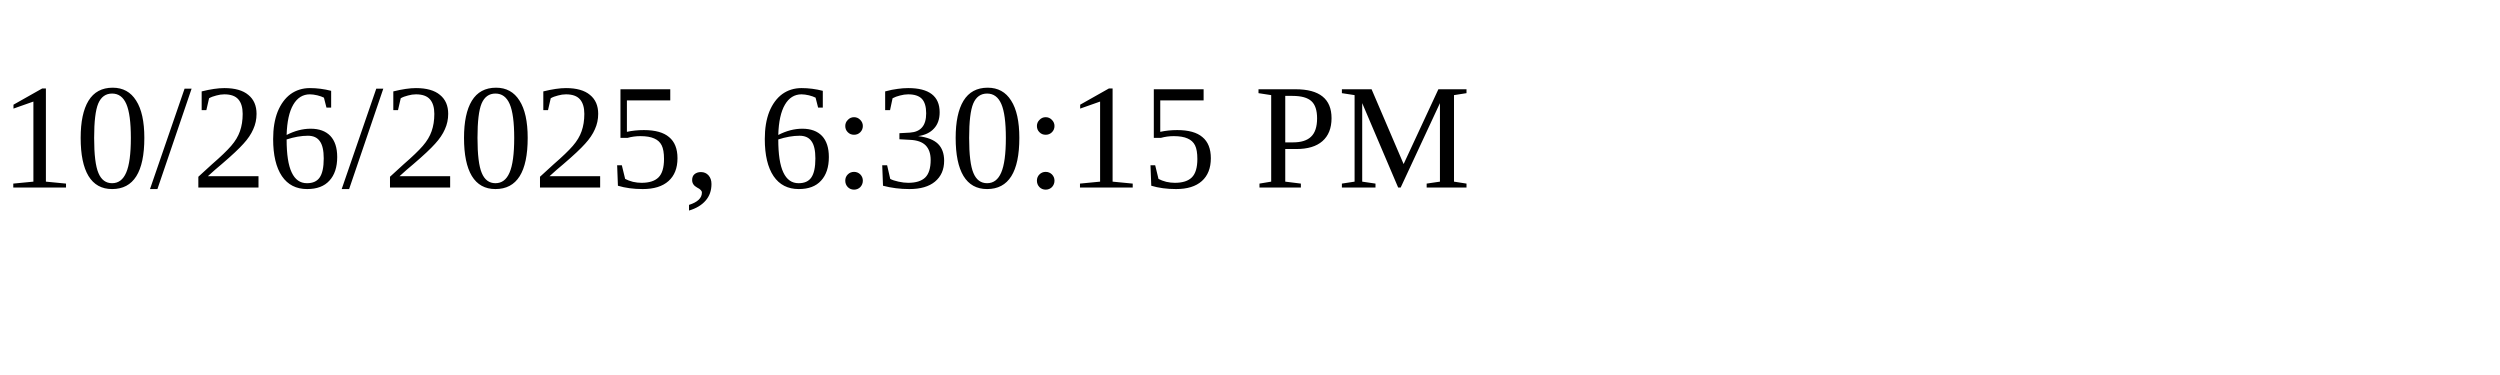
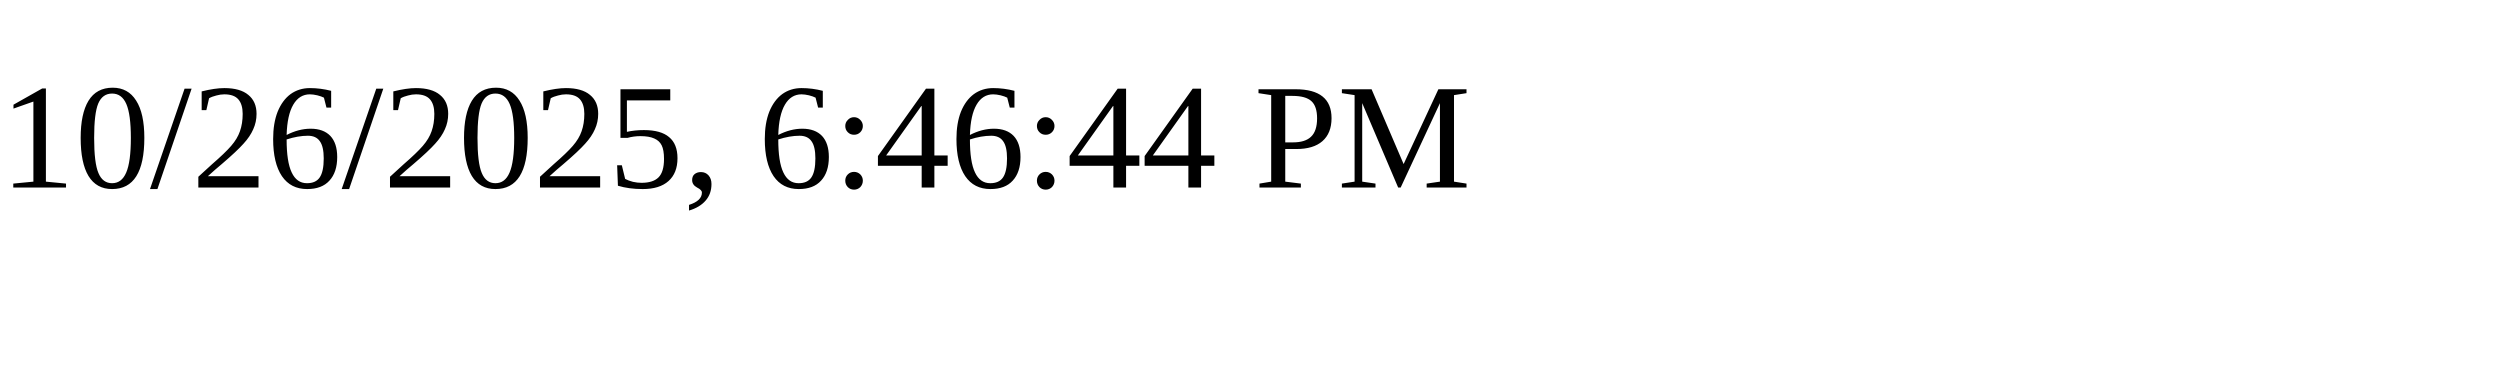
<svg xmlns="http://www.w3.org/2000/svg" height="30" width="200">
-   <text x="0" y="15">10/26/2025, 6:30:15 PM</text>
+   <text x="0" y="15">10/26/2025, 6:46:44 PM</text>
</svg>
